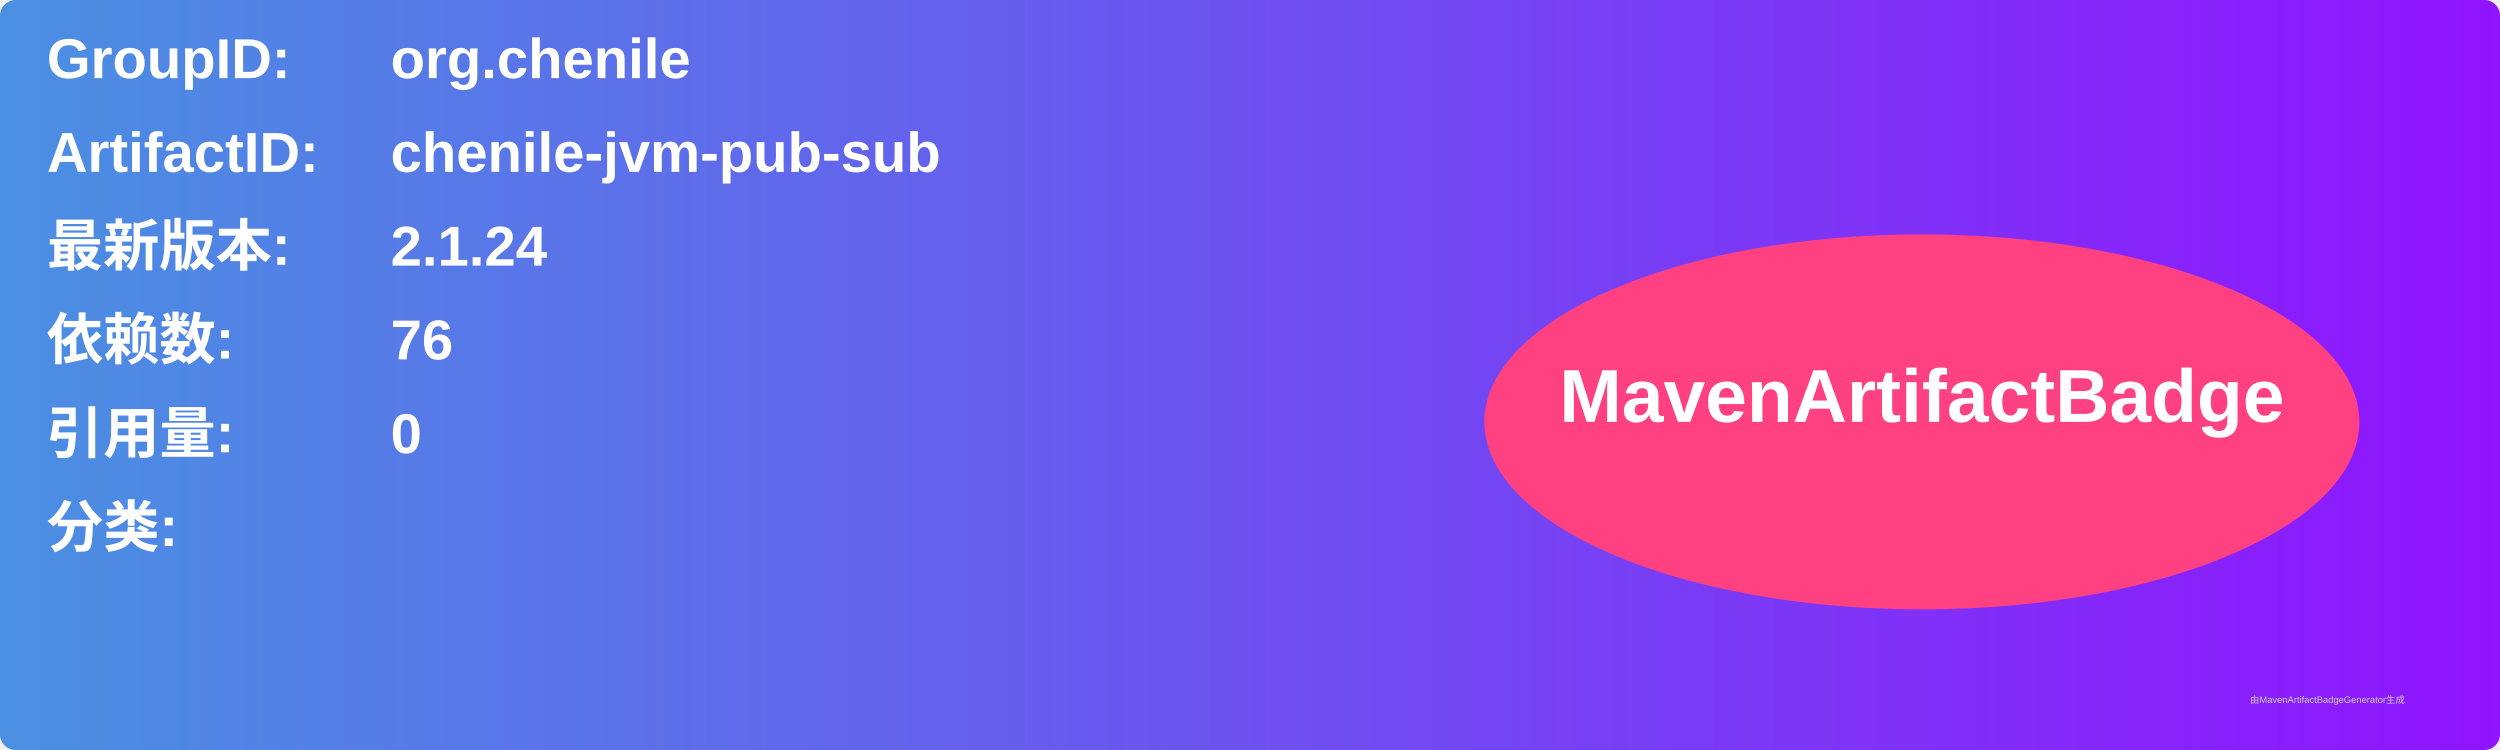
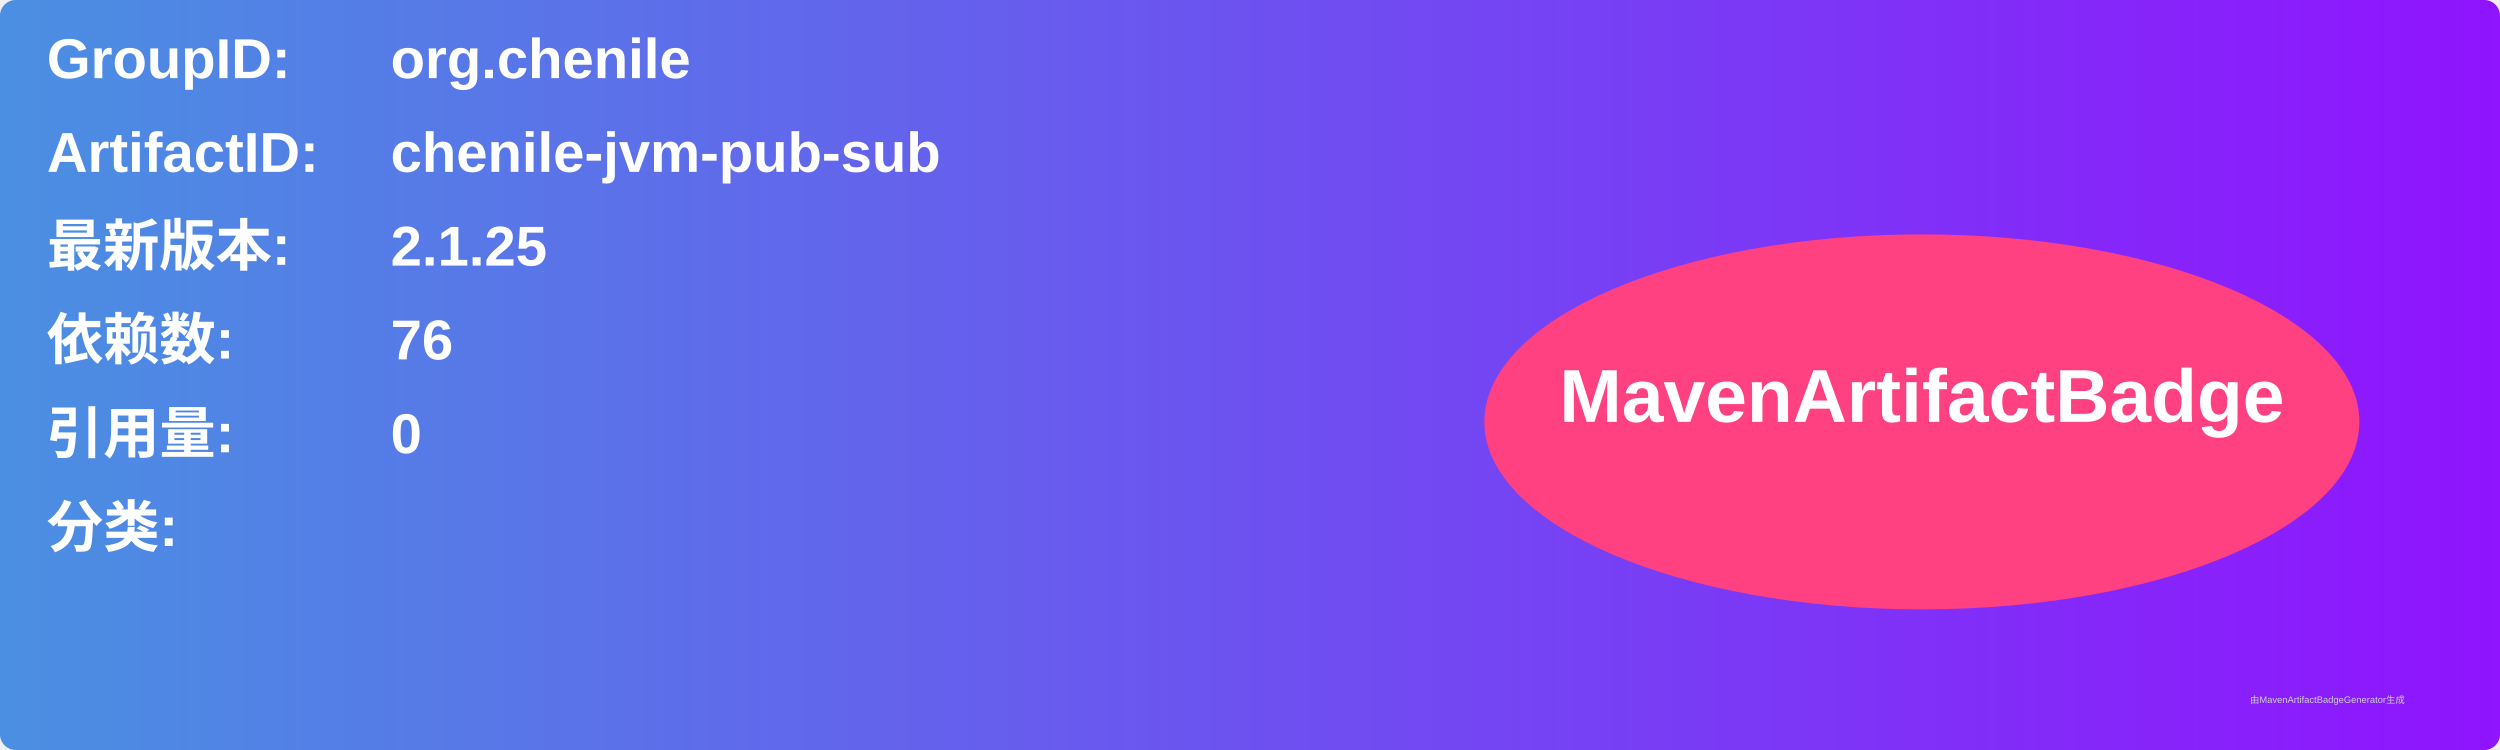
<svg xmlns="http://www.w3.org/2000/svg" width="800" height="240" viewBox="0 0 800 240">
  <linearGradient id="grad" x1="0%" y1="0%" x2="100%" y2="0%">
    <stop offset="0%" stop-color="#4a90e2" />
    <stop offset="100%" stop-color="#9013fe" />
  </linearGradient>
  <rect width="100%" height="100%" rx="5" ry="5" fill="url(#grad)" />
  <g transform="translate(15, 15)">
    <text x="0" y="10" font-family="Arial" font-size="18" fill="white" font-weight="bold" width="260">GroupID:</text>
    <text x="110" y="10" font-family="Arial" font-size="18" fill="white" font-weight="bold" width="460">org.chenile</text>
    <text x="0" y="40" font-family="Arial" font-size="18" fill="white" font-weight="bold" width="260">ArtifactID:</text>
    <text x="110" y="40" font-family="Arial" font-size="18" fill="white" font-weight="bold" width="460">chenile-jvm-pub-sub</text>
    <text x="0" y="70" font-family="Arial" font-size="18" fill="white" font-weight="bold">最新版本:</text>
    <text x="110" y="70" font-family="Arial" font-size="18" fill="white" font-weight="bold">
-       <tspan font-weight="bold">2.1.24</tspan>
+       <tspan font-weight="bold">2.1.25</tspan>
    </text>
    <text x="0" y="100" font-family="Arial" font-size="18" fill="white" font-weight="bold">依赖数: </text>
    <text x="110" y="100" font-family="Arial" font-size="18" fill="white">
      <tspan font-weight="bold">76</tspan>
    </text>
    <text x="0" y="130" font-family="Arial" font-size="18" fill="white" font-weight="bold">引用量: </text>
    <text x="110" y="130" font-family="Arial" font-size="18" fill="white">
      <tspan font-weight="bold">0</tspan>
    </text>
    <text x="0" y="160" font-family="Arial" font-size="18" fill="white" font-weight="bold">分类:</text>
    <text x="10" y="190" font-family="Arial" font-size="10" fill="white">
      <tspan font-weight="bold" />
    </text>
    <ellipse cx="600" cy="120" rx="140" ry="60" fill="#ff4081" />
    <text x="600" y="120" text-anchor="middle" font-family="Arial" font-size="24" fill="white" font-weight="bold">MavenArtifactBadge</text>
  </g>
  <text x="720" y="225" font-family="Arial" font-size="3" fill="#d0d0d0">由MavenArtifactBadgeGenerator生成</text>
</svg>
